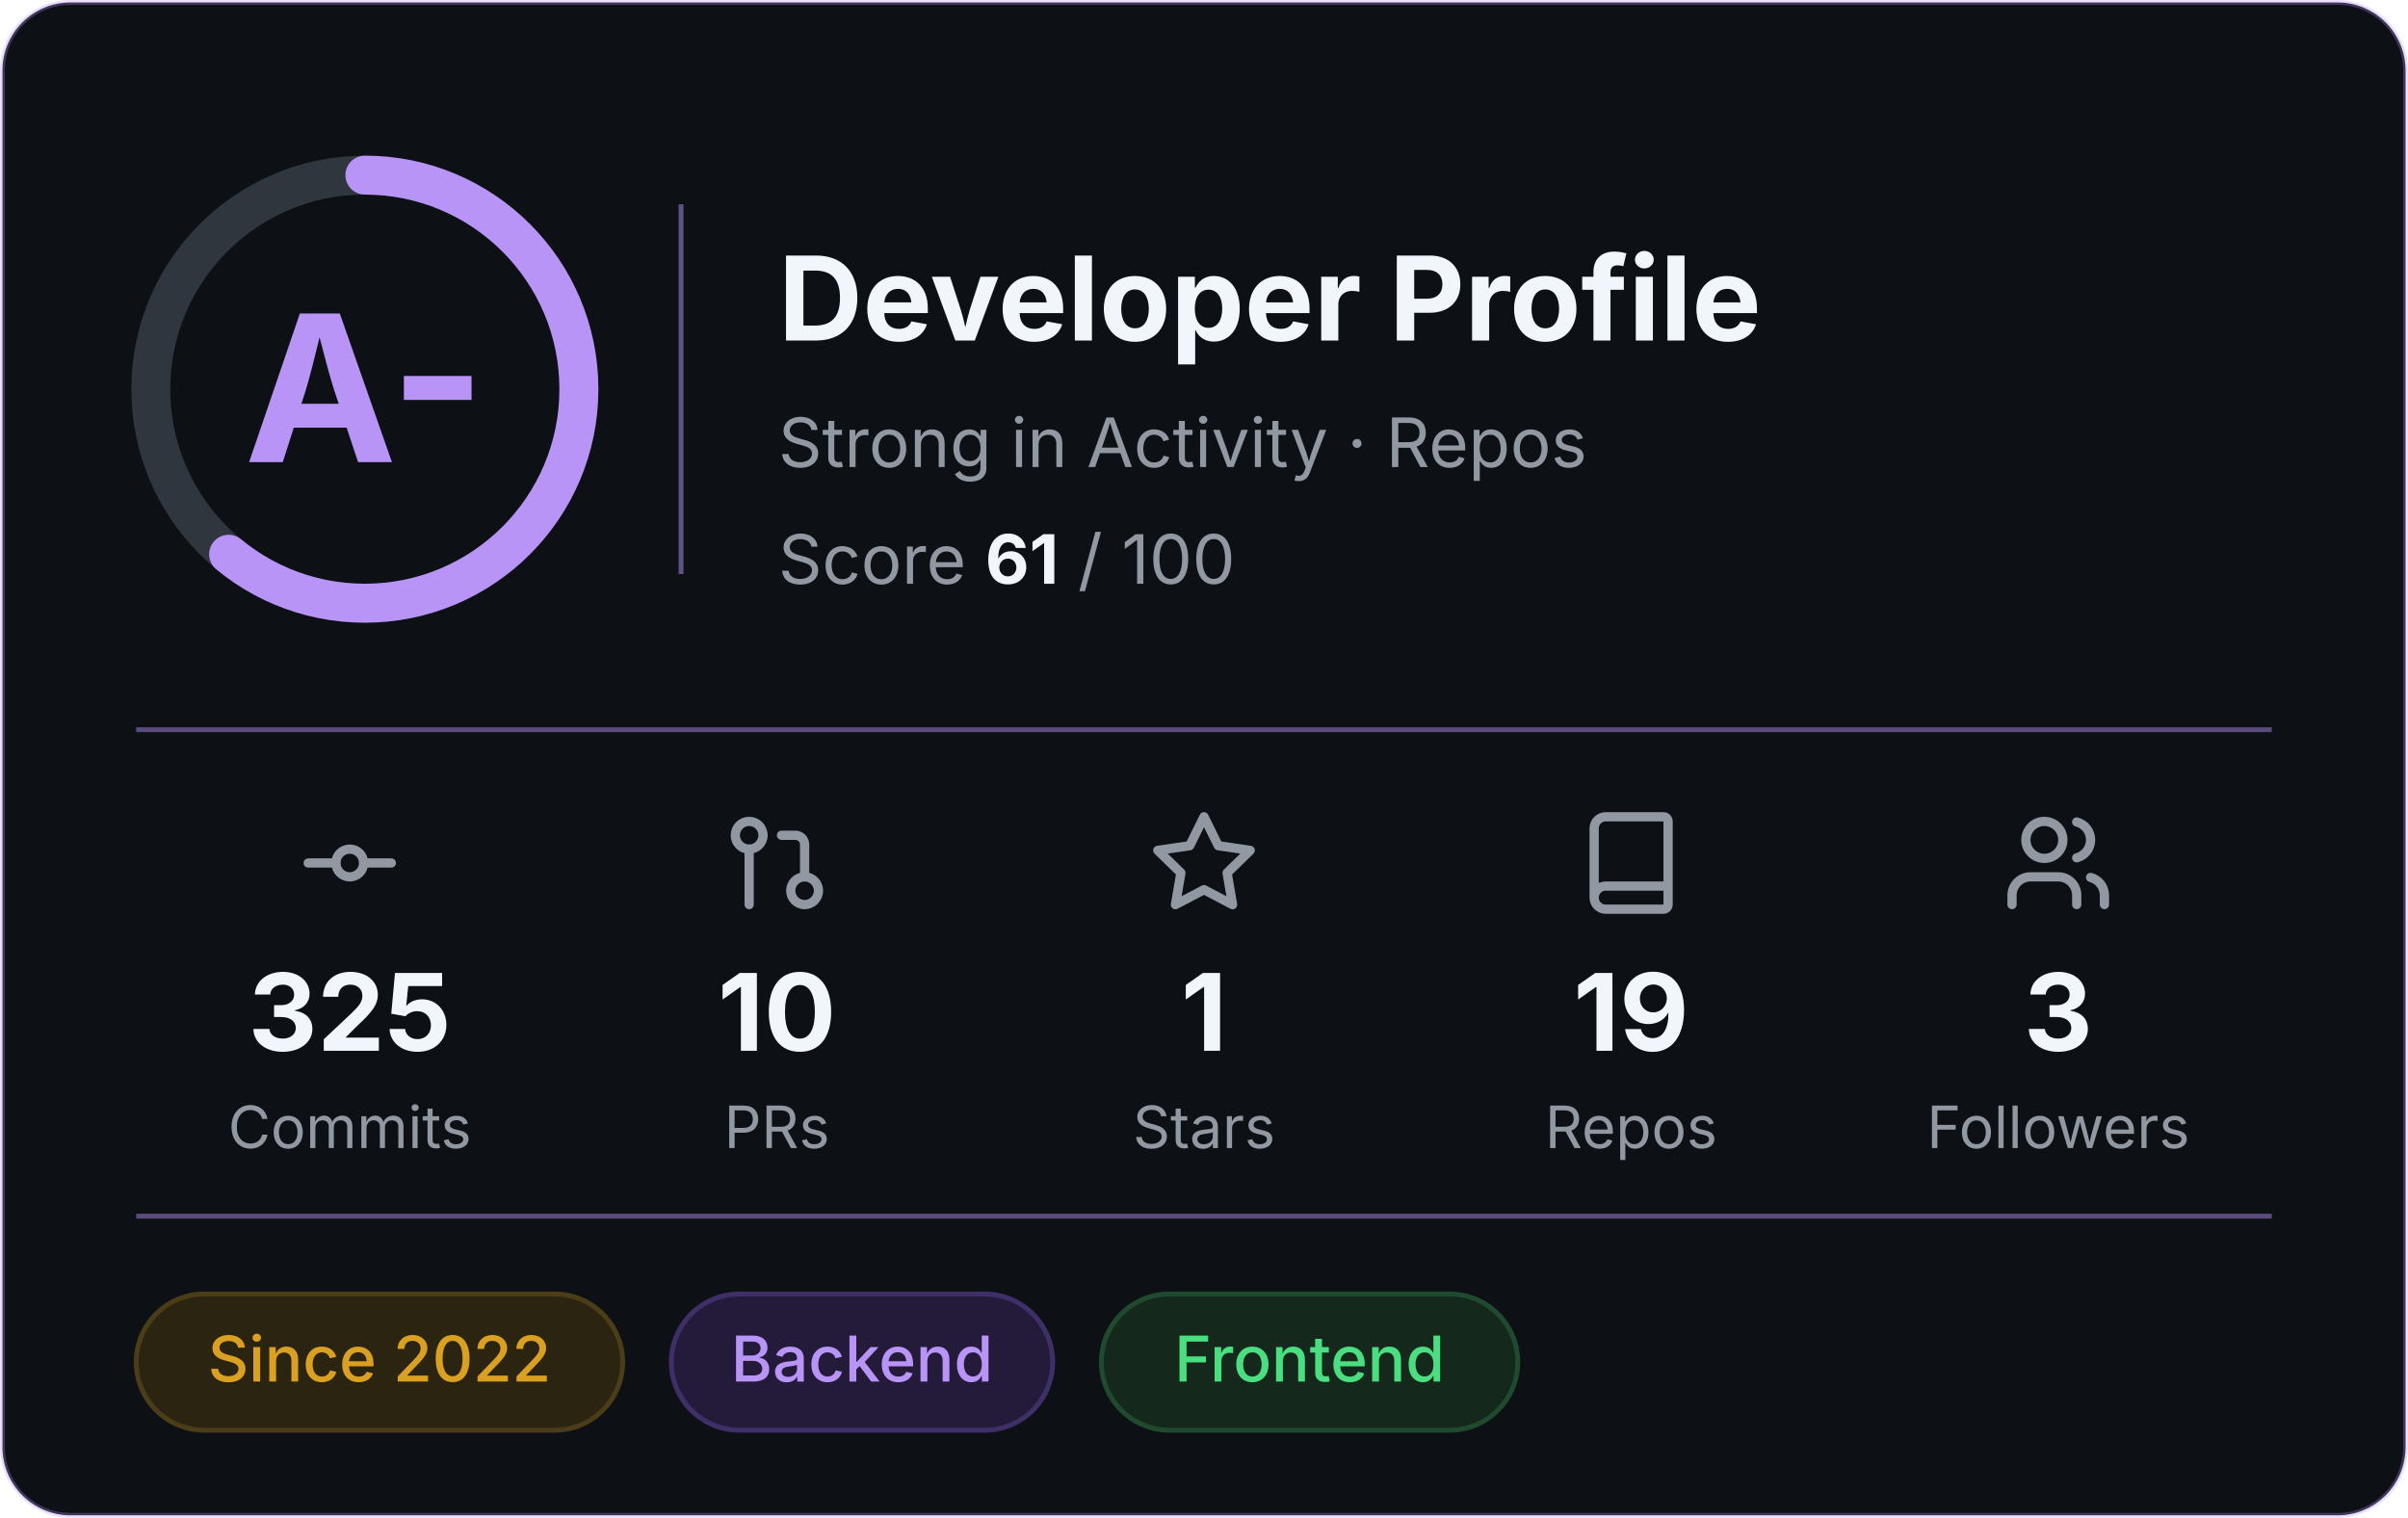
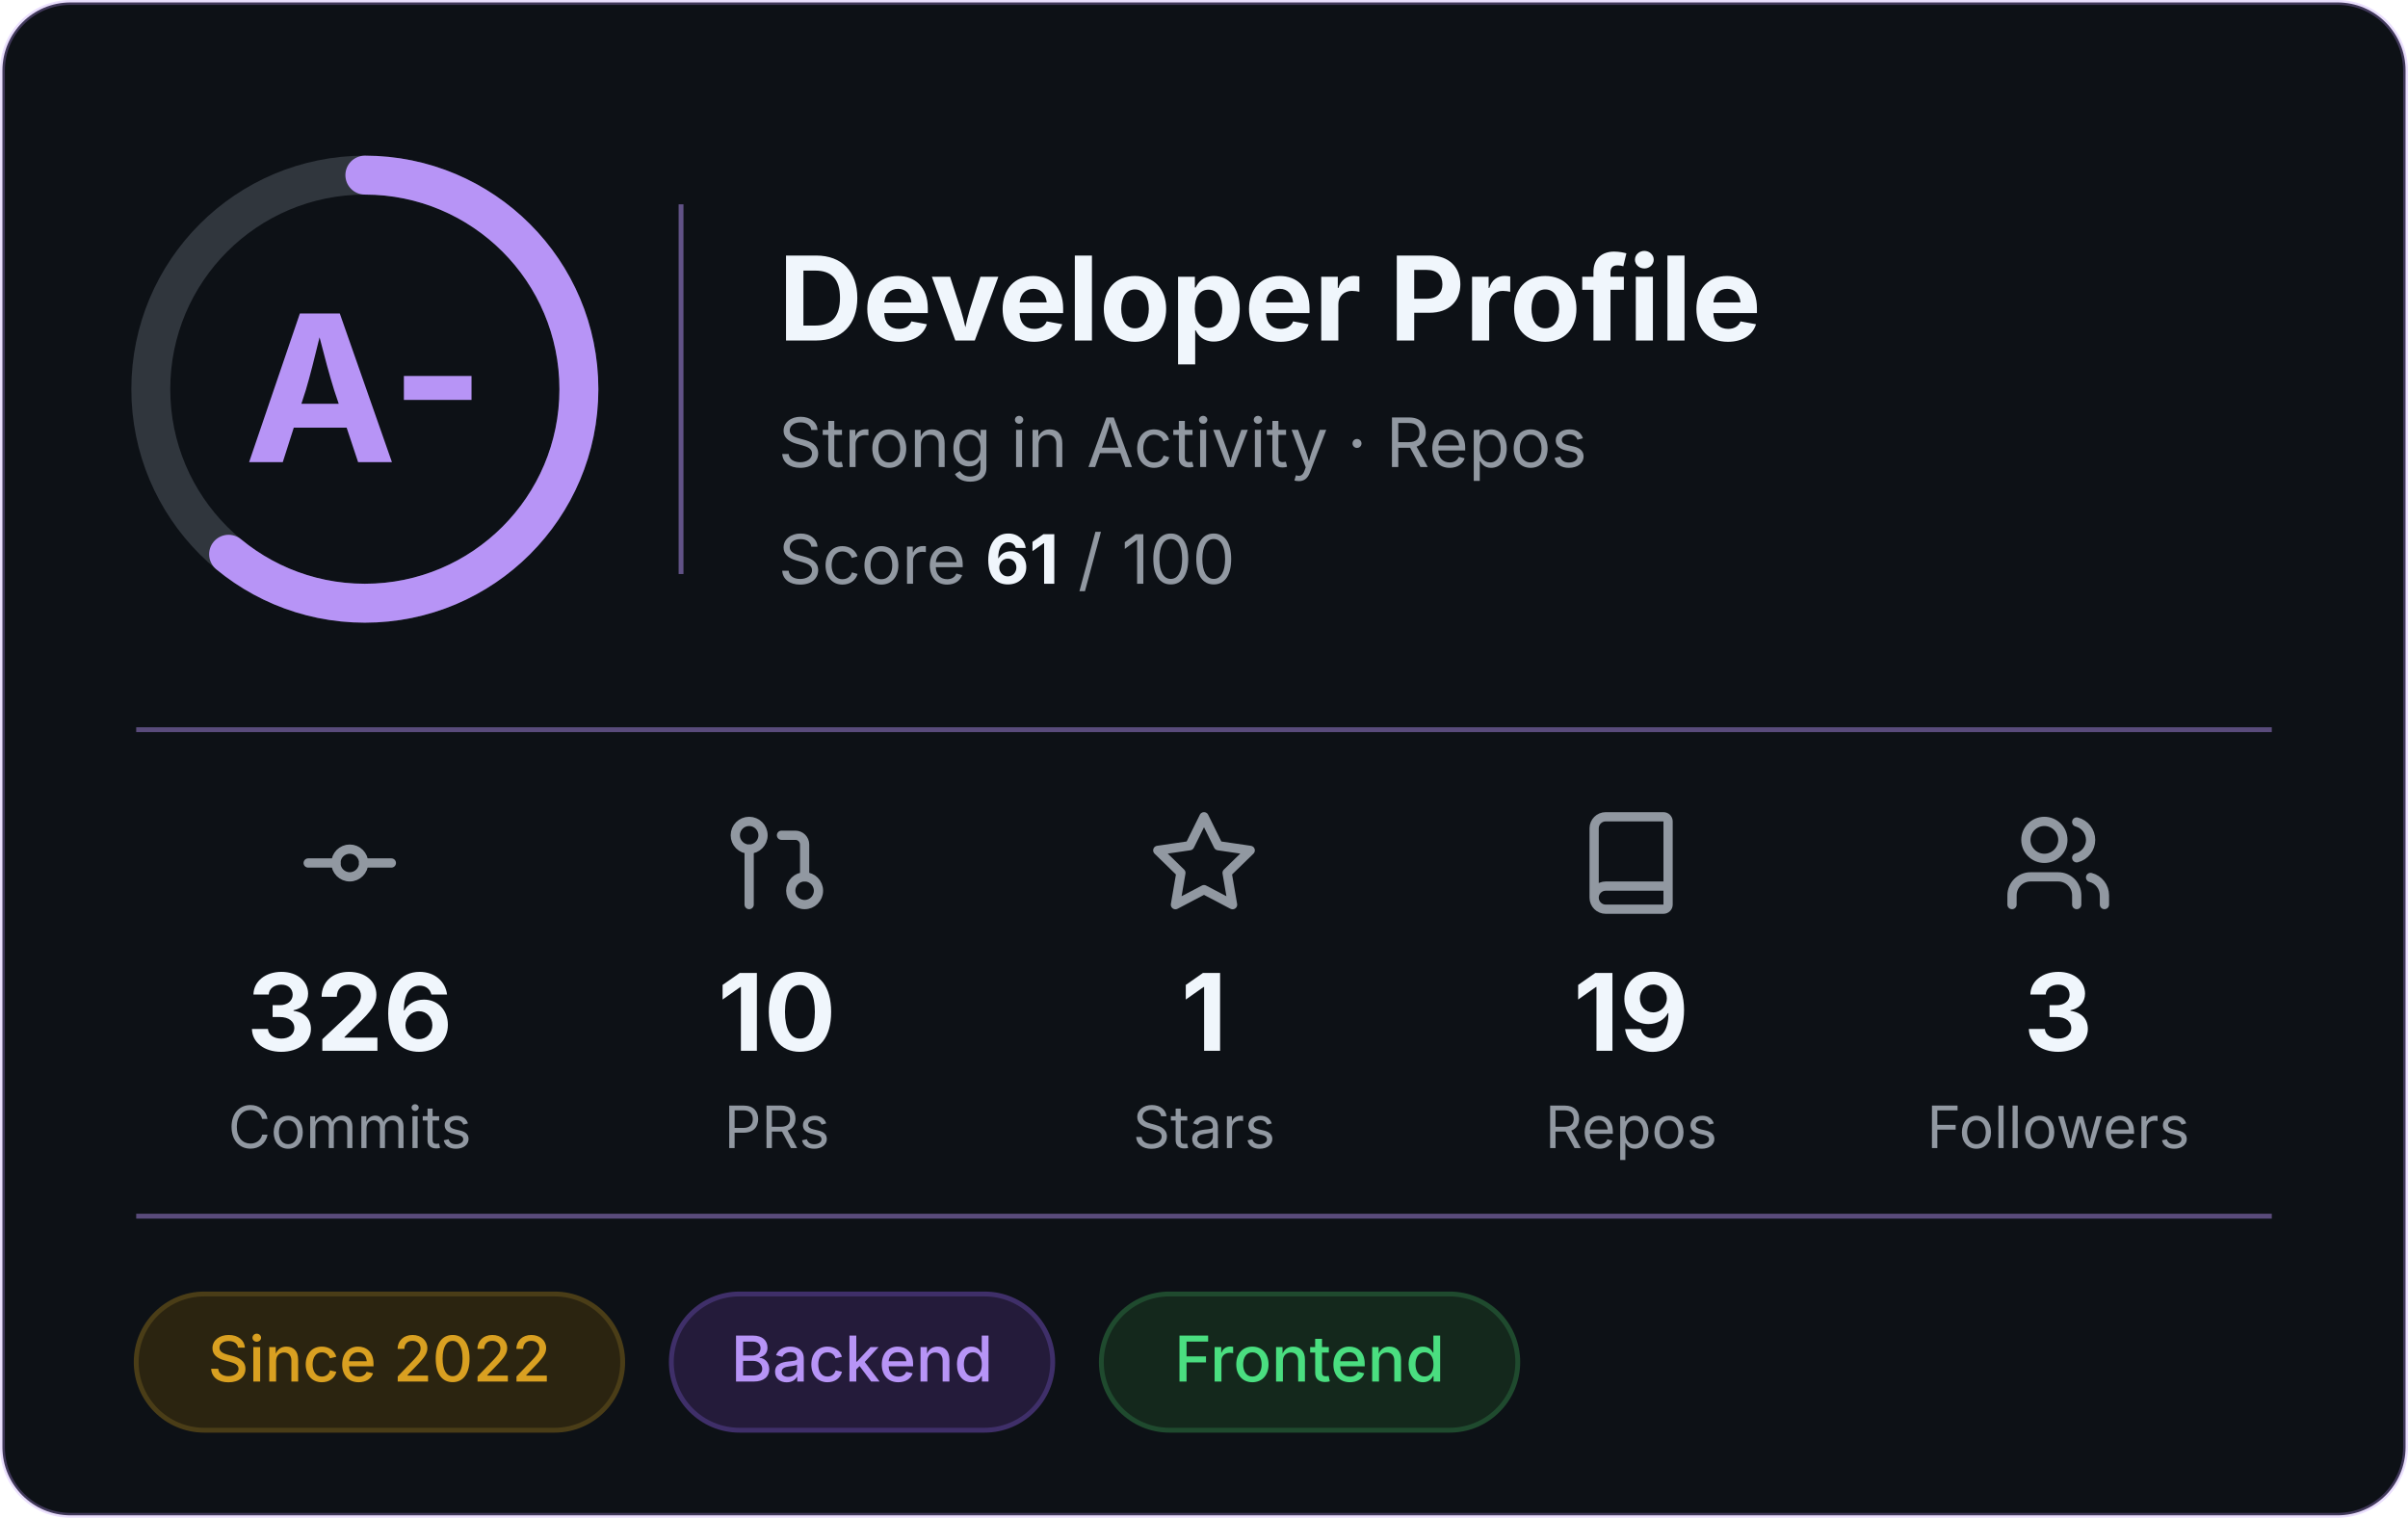
<svg xmlns="http://www.w3.org/2000/svg" width="495" height="312" viewBox="0 0 495 312" role="img" aria-label="Developer profile: grade A-, score 61 of 100">
  <rect x="0.5" y="0.5" width="494" height="311" rx="14" fill="#0D1116" stroke="#B794F6" stroke-opacity="0.3" />
  <g font-family="Inter, -apple-system, 'Segoe UI', Helvetica, Arial, sans-serif">
    <circle cx="75" cy="80" r="44" fill="none" stroke="#30363D" stroke-width="8" />
    <circle cx="75" cy="80" r="44" fill="none" stroke="#B794F6" stroke-width="8" stroke-linecap="round" stroke-dasharray="168.6 276.5" transform="rotate(-90 75 80)" />
    <text x="75" y="95" text-anchor="middle" font-size="42" font-weight="700" fill="#B794F6">A-</text>
    <line x1="140" y1="42" x2="140" y2="118" stroke="#B794F6" stroke-opacity="0.5" />
    <text x="160" y="70" font-size="24" font-weight="700" fill="#F0F6FC">Developer Profile</text>
    <text x="160" y="96" font-size="14" fill="#9198A1">Strong in Activity · Repos</text>
    <text x="160" y="120" font-size="14" fill="#9198A1">Score <tspan font-weight="700" fill="#F0F6FC">61</tspan> / 100</text>
    <line x1="28" y1="150" x2="467" y2="150" stroke="#B794F6" stroke-opacity="0.45" />
    <g transform="translate(60.5,166) scale(0.95)" fill="none" stroke="#9198A1" stroke-width="2" stroke-linecap="round" stroke-linejoin="round">
      <circle cx="12" cy="12" r="3" />
      <line x1="3" y1="12" x2="9" y2="12" />
      <line x1="15" y1="12" x2="21" y2="12" />
    </g>
-     <text x="71.9" y="216" text-anchor="middle" font-size="22" font-weight="700" fill="#F0F6FC">325</text>
+     <text x="71.9" y="216" text-anchor="middle" font-size="22" font-weight="700" fill="#F0F6FC">326</text>
    <text x="71.9" y="236" text-anchor="middle" font-size="12" fill="#9198A1">Commits</text>
    <g transform="translate(148.3,166) scale(0.95)" fill="none" stroke="#9198A1" stroke-width="2" stroke-linecap="round" stroke-linejoin="round">
      <circle cx="18" cy="18" r="3" />
      <circle cx="6" cy="6" r="3" />
      <path d="M13 6h3a2 2 0 0 1 2 2v7" />
      <line x1="6" y1="9" x2="6" y2="21" />
    </g>
    <text x="159.7" y="216" text-anchor="middle" font-size="22" font-weight="700" fill="#F0F6FC">10</text>
    <text x="159.7" y="236" text-anchor="middle" font-size="12" fill="#9198A1">PRs</text>
    <g transform="translate(236.1,166) scale(0.95)" fill="none" stroke="#9198A1" stroke-width="2" stroke-linecap="round" stroke-linejoin="round">
      <polygon points="12 2 15.09 8.26 22 9.27 17 14.14 18.18 21.02 12 17.77 5.82 21.02 7 14.14 2 9.27 8.91 8.26 12 2" />
    </g>
    <text x="247.5" y="216" text-anchor="middle" font-size="22" font-weight="700" fill="#F0F6FC">1</text>
    <text x="247.5" y="236" text-anchor="middle" font-size="12" fill="#9198A1">Stars</text>
    <g transform="translate(323.9,166) scale(0.95)" fill="none" stroke="#9198A1" stroke-width="2" stroke-linecap="round" stroke-linejoin="round">
      <path d="M4 19.5v-15A2.5 2.5 0 0 1 6.5 2H19a1 1 0 0 1 1 1v18a1 1 0 0 1-1 1H6.5a1 1 0 0 1 0-5H20" />
    </g>
    <text x="335.3" y="216" text-anchor="middle" font-size="22" font-weight="700" fill="#F0F6FC">19</text>
    <text x="335.3" y="236" text-anchor="middle" font-size="12" fill="#9198A1">Repos</text>
    <g transform="translate(411.7,166) scale(0.95)" fill="none" stroke="#9198A1" stroke-width="2" stroke-linecap="round" stroke-linejoin="round">
      <path d="M16 21v-2a4 4 0 0 0-4-4H6a4 4 0 0 0-4 4v2" />
      <circle cx="9" cy="7" r="4" />
      <path d="M22 21v-2a4 4 0 0 0-3-3.87" />
      <path d="M16 3.13a4 4 0 0 1 0 7.75" />
    </g>
    <text x="423.1" y="216" text-anchor="middle" font-size="22" font-weight="700" fill="#F0F6FC">3</text>
    <text x="423.1" y="236" text-anchor="middle" font-size="12" fill="#9198A1">Followers</text>
    <line x1="28" y1="250" x2="467" y2="250" stroke="#B794F6" stroke-opacity="0.45" />
    <rect x="28.0" y="266" width="100.0" height="28" rx="14" fill="#2b2410" stroke="#4a3d17" />
    <text x="78.0" y="284" text-anchor="middle" font-size="13" font-weight="500" fill="#d9a021">Since 2022</text>
    <rect x="138.0" y="266" width="78.4" height="28" rx="14" fill="#241b3a" stroke="#3f2f69" />
    <text x="177.2" y="284" text-anchor="middle" font-size="13" font-weight="500" fill="#b794f6">Backend</text>
    <rect x="226.4" y="266" width="85.6" height="28" rx="14" fill="#14281c" stroke="#1f4a2e" />
    <text x="269.2" y="284" text-anchor="middle" font-size="13" font-weight="500" fill="#4ade80">Frontend</text>
  </g>
</svg>
